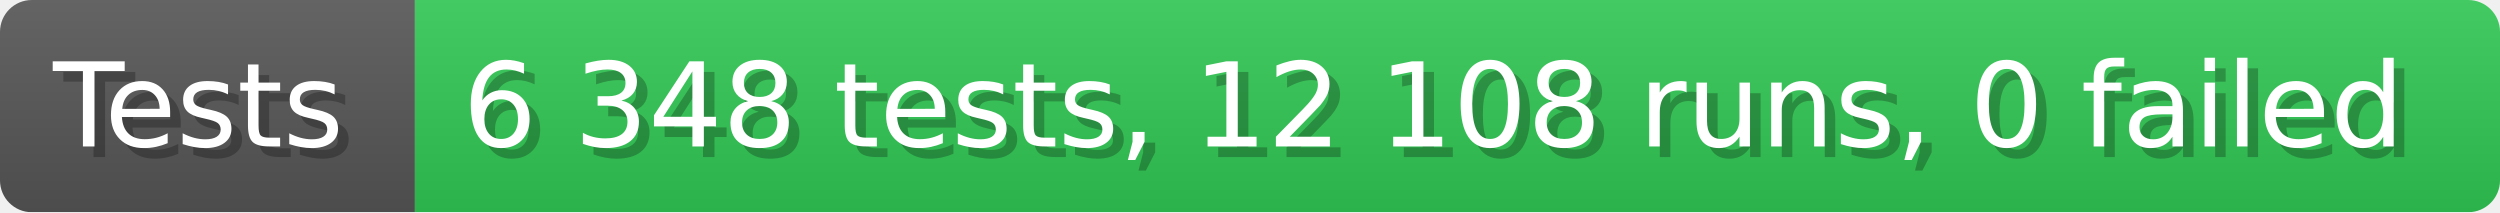
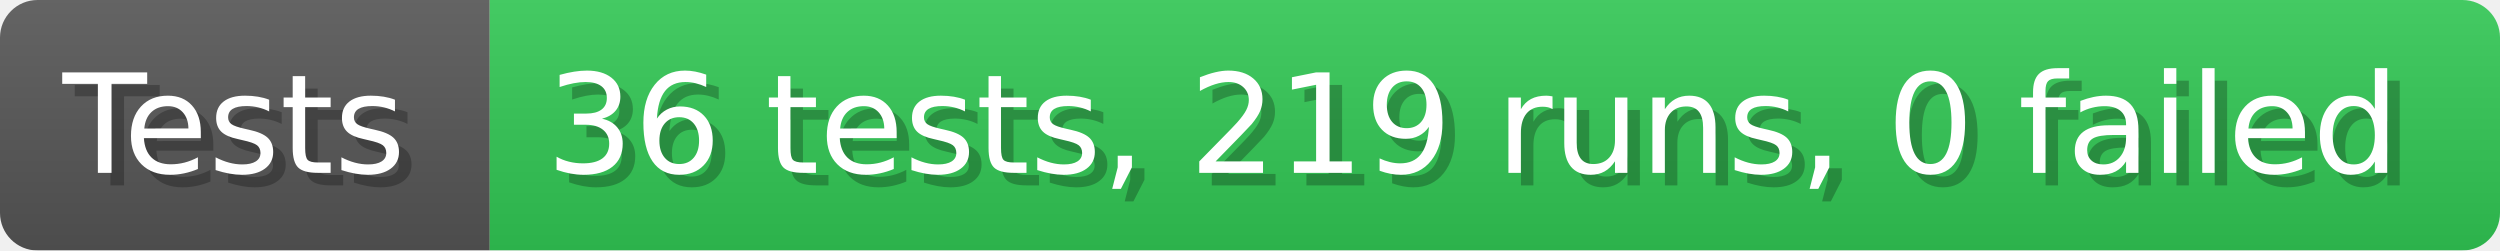
- <svg xmlns="http://www.w3.org/2000/svg" width="235.6" height="20" viewBox="0 0 2356 200" role="img" aria-label="Tests: 6 348 tests, 12 108 runs, 0 failed">
+ <svg xmlns="http://www.w3.org/2000/svg" width="199.6" height="20" viewBox="0 0 1996 200" role="img" aria-label="Tests: 36 tests, 219 runs, 0 failed">
  <linearGradient id="a" x2="0" y2="100%">
    <stop offset="0" stop-opacity=".1" stop-color="#EEE" />
    <stop offset="1" stop-opacity=".1" />
  </linearGradient>
  <mask id="m">
-     <rect width="2356" height="200" rx="30" fill="#FFF" />
+     <rect width="1996" height="200" rx="30" fill="#FFF" />
  </mask>
  <g mask="url(#m)">
    <rect width="391" height="200" fill="#555" />
-     <rect width="1965" height="200" fill="#31c653" x="391" />
-     <rect width="2356" height="200" fill="url(#a)" />
+     <rect width="1605" height="200" fill="#31c653" x="391" />
+     <rect width="1996" height="200" fill="url(#a)" />
  </g>
  <g aria-hidden="true" fill="#fff" text-anchor="start" font-family="Verdana,DejaVu Sans,sans-serif" font-size="110">
    <text x="60" y="148" textLength="291" fill="#000" opacity="0.25">Tests</text>
    <text x="50" y="138" textLength="291">Tests</text>
-     <text x="446" y="148" textLength="1865" fill="#000" opacity="0.25">6 348 tests, 12 108 runs, 0 failed</text>
-     <text x="436" y="138" textLength="1865">6 348 tests, 12 108 runs, 0 failed</text>
+     <text x="446" y="148" textLength="1505" fill="#000" opacity="0.25">36 tests, 219 runs, 0 failed</text>
+     <text x="436" y="138" textLength="1505">36 tests, 219 runs, 0 failed</text>
  </g>
</svg>
